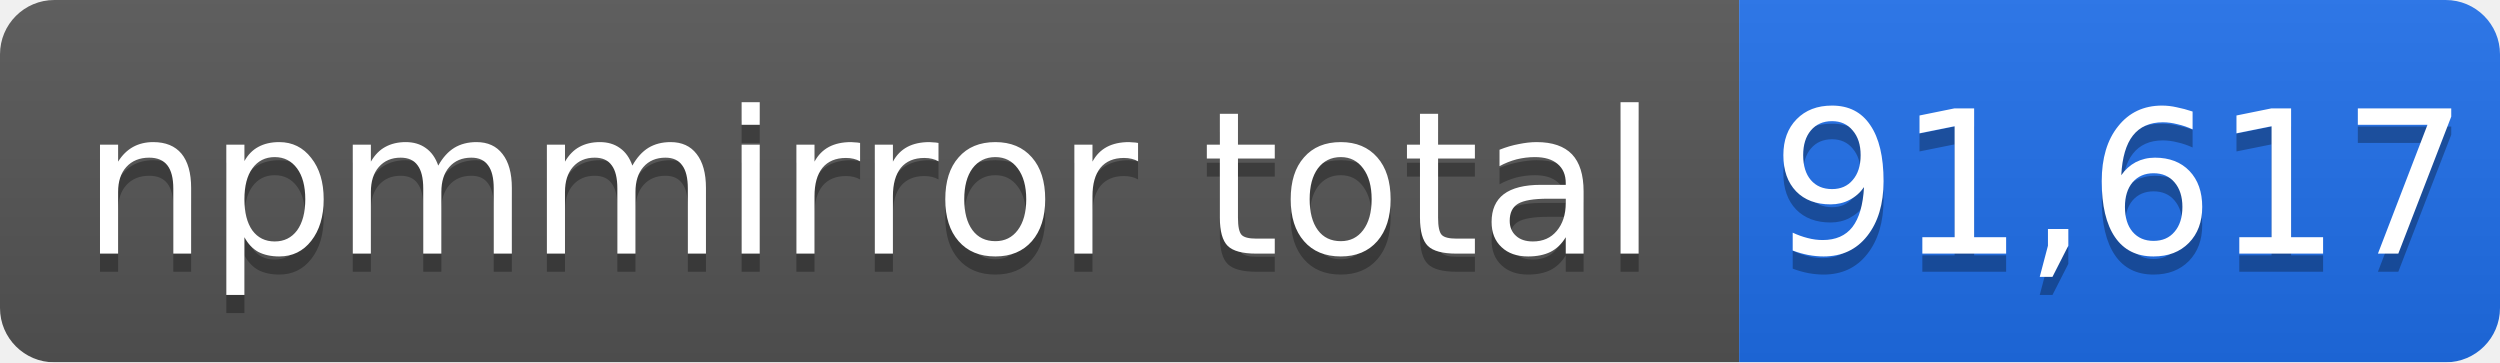
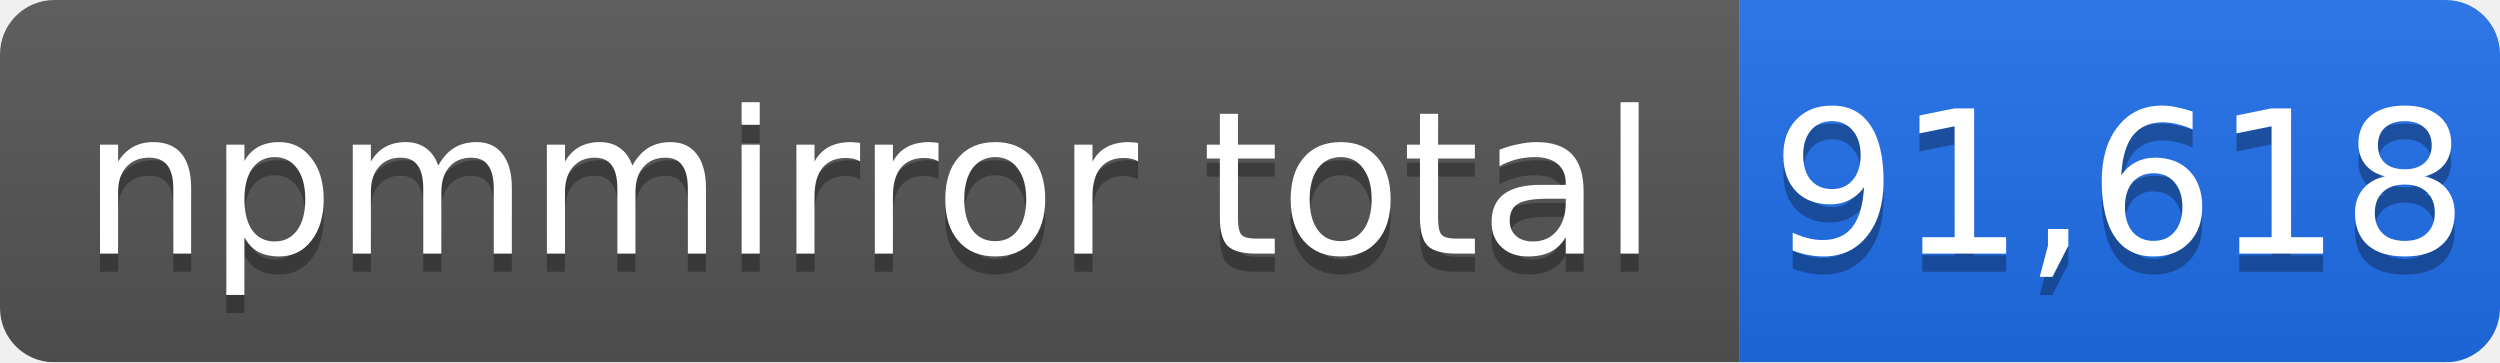
- <svg xmlns="http://www.w3.org/2000/svg" width="138" height="20" role="img" aria-label="npmmirror total: 91,617">
+ <svg xmlns="http://www.w3.org/2000/svg" width="138" height="20" role="img" aria-label="npmmirror total: 91,618">
  <linearGradient id="s" x2="0" y2="100%">
    <stop offset="0" stop-color="#bbb" stop-opacity=".1" />
    <stop offset="1" stop-opacity=".1" />
  </linearGradient>
  <mask id="m">
    <rect width="138" height="20" rx="3" fill="#fff" />
  </mask>
  <g mask="url(#m)">
    <rect width="96" height="20" fill="#555" />
    <rect x="96" width="42" height="20" fill="#1f6feb" />
    <rect width="138" height="20" fill="url(#s)" />
  </g>
  <g fill="#fff" text-anchor="middle" font-family="Verdana,Geneva,DejaVu Sans,sans-serif" font-size="11">
    <text x="48" y="15" fill="#010101" fill-opacity=".3">npmmirror total</text>
    <text x="48" y="14">npmmirror total</text>
-     <text x="117" y="15" fill="#010101" fill-opacity=".3">91,617</text>
-     <text x="117" y="14">91,617</text>
+     <text x="117" y="15" fill="#010101" fill-opacity=".3">91,618</text>
+     <text x="117" y="14">91,618</text>
  </g>
</svg>
